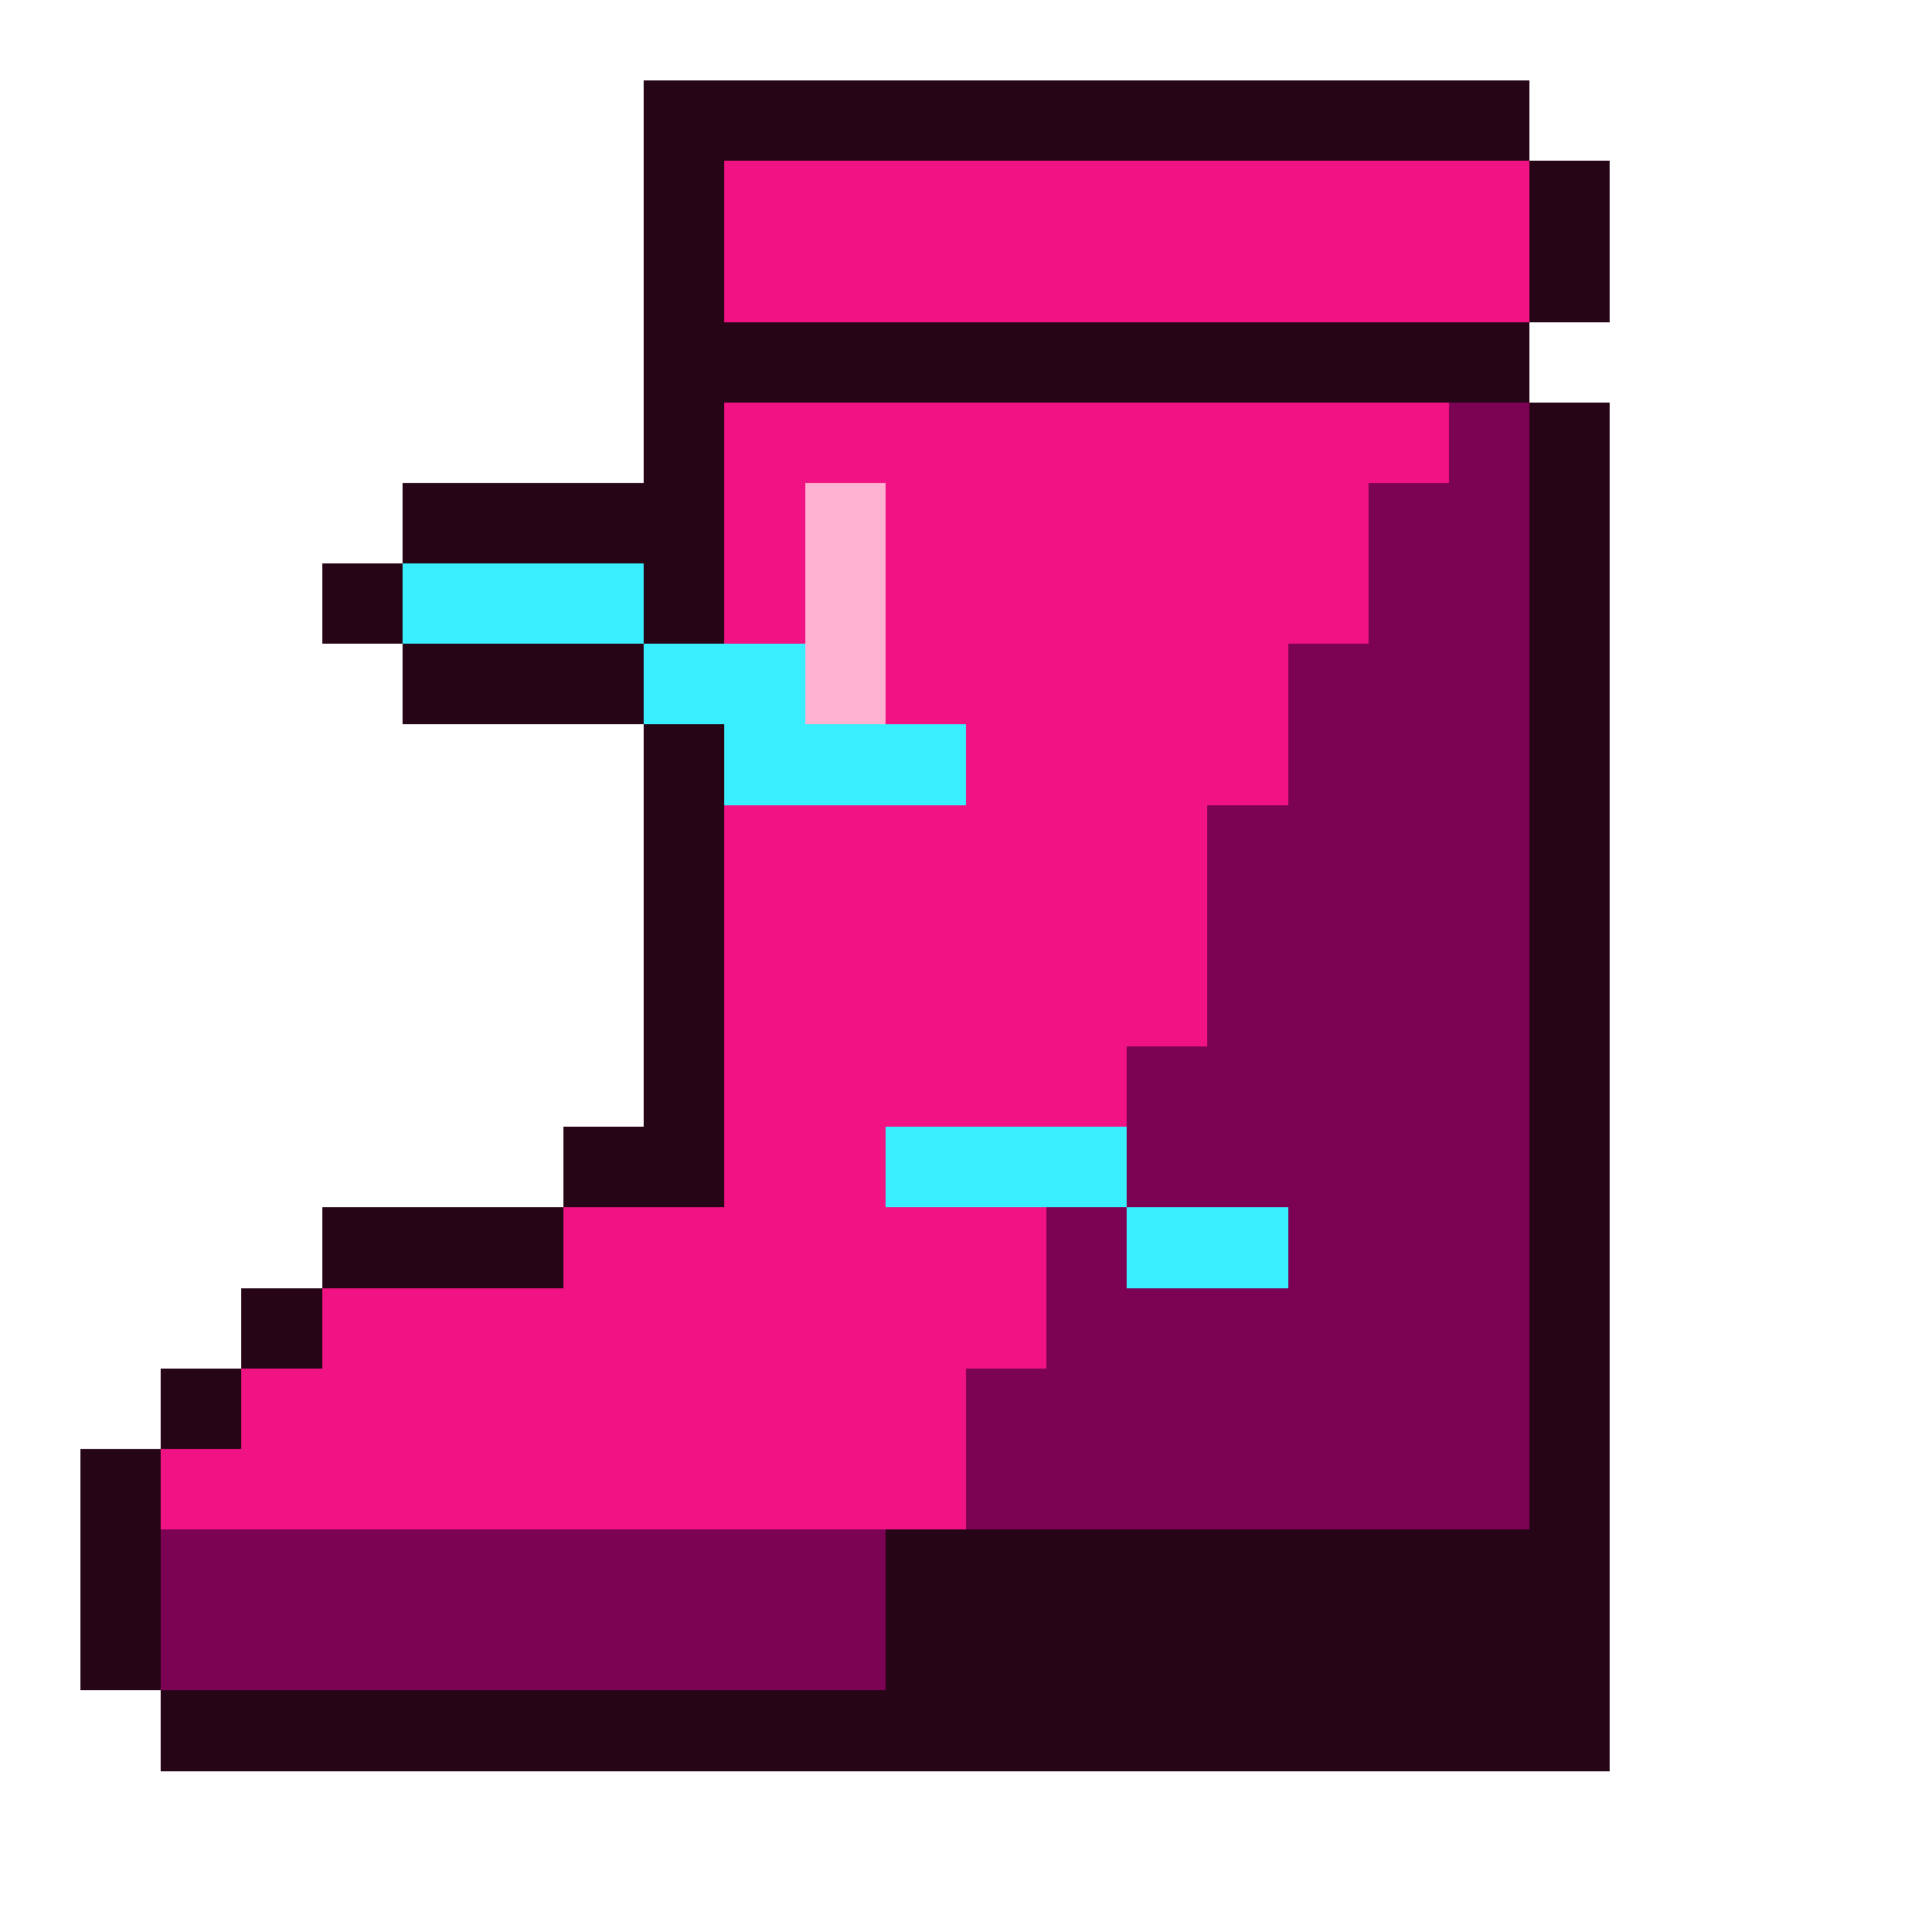
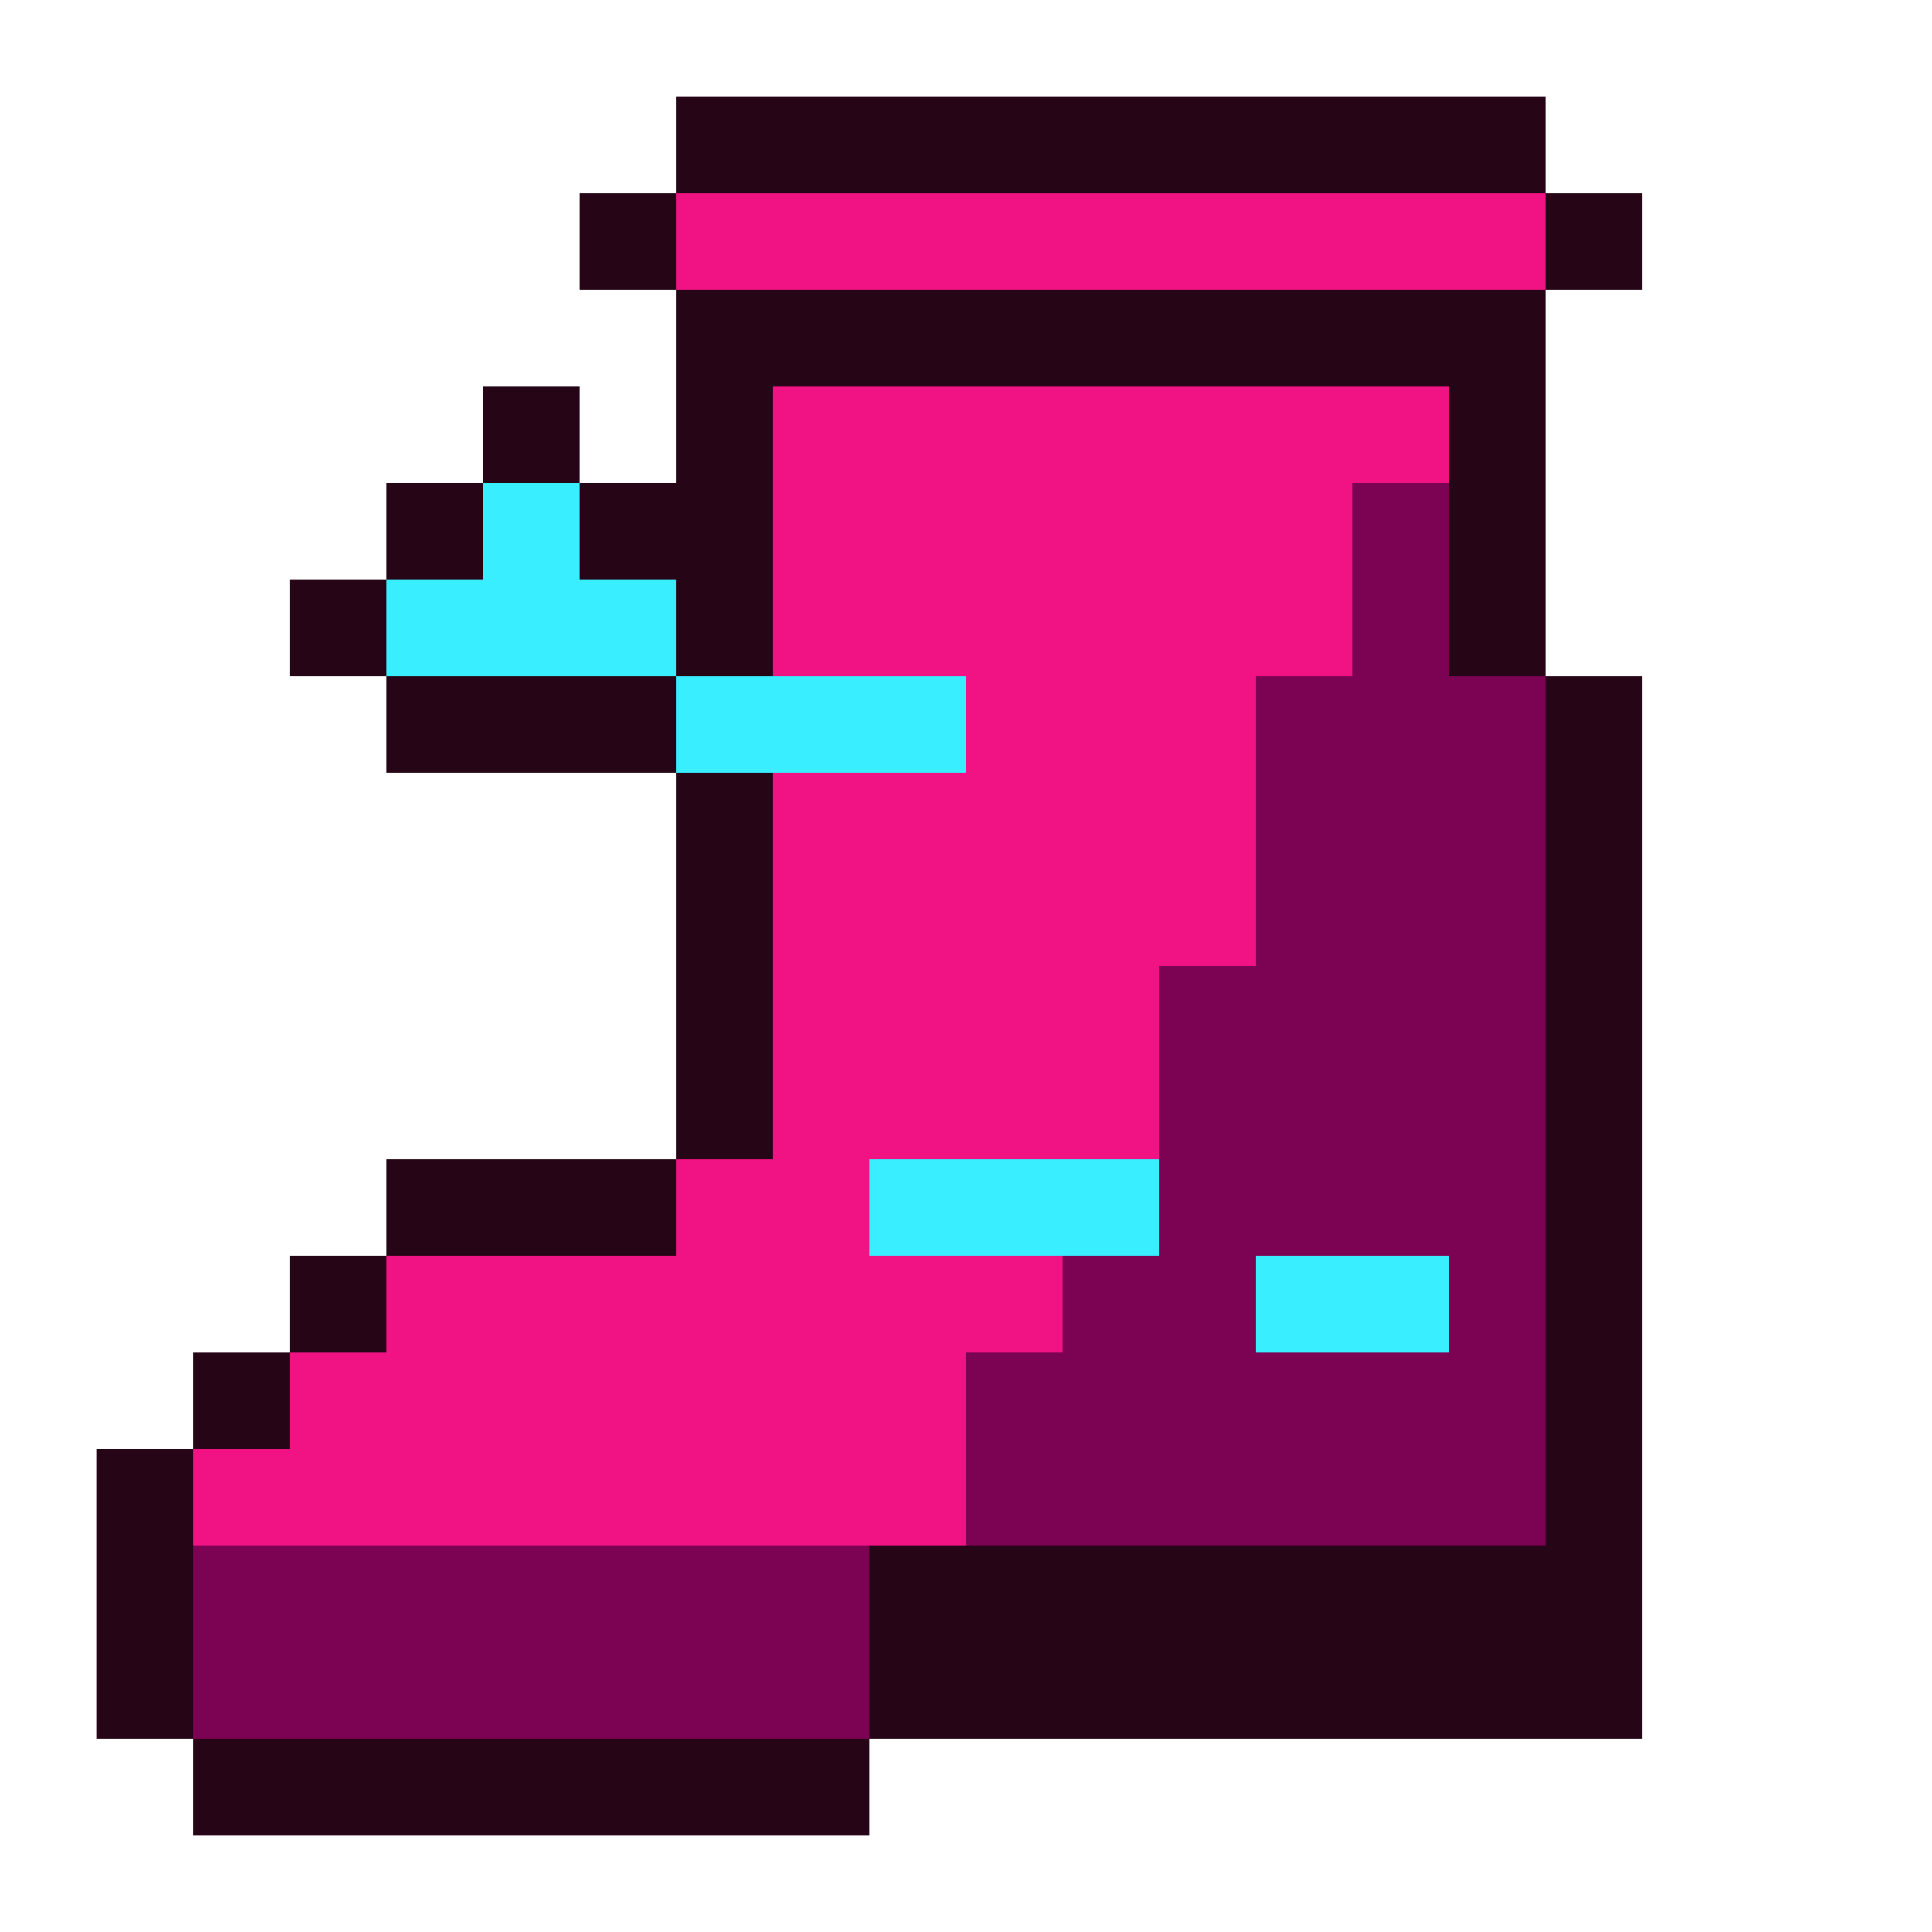
- <svg xmlns="http://www.w3.org/2000/svg" viewBox="0 0 24 24" shape-rendering="crispEdges">
-   <path fill="#260616" d="M8 1h11v1h-11zM8 2h1v1h-1zM19 2h1v1h-1zM8 3h1v1h-1zM19 3h1v1h-1zM8 4h11v1h-11zM8 5h1v1h-1zM19 5h1v1h-1zM5 6h4v1h-4zM19 6h1v1h-1zM4 7h1v1h-1zM8 7h1v1h-1zM19 7h1v1h-1zM5 8h3v1h-3zM19 8h1v1h-1zM8 9h1v1h-1zM19 9h1v1h-1zM8 10h1v1h-1zM19 10h1v1h-1zM8 11h1v1h-1zM19 11h1v1h-1zM8 12h1v1h-1zM19 12h1v1h-1zM8 13h1v1h-1zM19 13h1v1h-1zM7 14h2v1h-2zM19 14h1v1h-1zM4 15h3v1h-3zM19 15h1v1h-1zM3 16h1v1h-1zM19 16h1v1h-1zM2 17h1v1h-1zM19 17h1v1h-1zM1 18h1v1h-1zM19 18h1v1h-1zM1 19h1v1h-1zM11 19h9v1h-9zM1 20h1v1h-1zM11 20h9v1h-9zM2 21h18v1h-18z" />
-   <path fill="#f11283" d="M9 2h10v1h-10zM9 3h10v1h-10zM9 5h9v1h-9zM9 6h1v1h-1zM11 6h6v1h-6zM9 7h1v1h-1zM11 7h6v1h-6zM11 8h5v1h-5zM12 9h4v1h-4zM9 10h6v1h-6zM9 11h6v1h-6zM9 12h6v1h-6zM9 13h5v1h-5zM9 14h2v1h-2zM7 15h6v1h-6zM4 16h9v1h-9zM3 17h9v1h-9zM2 18h10v1h-10z" />
-   <path fill="#7c0253" d="M18 5h1v1h-1zM17 6h2v1h-2zM17 7h2v1h-2zM16 8h3v1h-3zM16 9h3v1h-3zM15 10h4v1h-4zM15 11h4v1h-4zM15 12h4v1h-4zM14 13h5v1h-5zM14 14h5v1h-5zM13 15h1v1h-1zM16 15h3v1h-3zM13 16h6v1h-6zM12 17h7v1h-7zM12 18h7v1h-7zM2 19h9v1h-9zM2 20h9v1h-9z" />
-   <path fill="#ffb2d1" d="M10 6h1v1h-1zM10 7h1v1h-1zM10 8h1v1h-1z" />
-   <path fill="#38eeff" d="M5 7h3v1h-3zM8 8h2v1h-2zM9 9h3v1h-3zM11 14h3v1h-3zM14 15h2v1h-2z" />
+ <svg xmlns="http://www.w3.org/2000/svg" viewBox="0 0 20 20" shape-rendering="crispEdges">
+   <path fill="#260616" d="M7 1h9v1h-9zM6 2h1v1h-1zM16 2h1v1h-1zM7 3h9v1h-9zM5 4h1v1h-1zM7 4h1v1h-1zM15 4h1v1h-1zM4 5h1v1h-1zM6 5h2v1h-2zM15 5h1v1h-1zM3 6h1v1h-1zM7 6h1v1h-1zM15 6h1v1h-1zM4 7h3v1h-3zM16 7h1v1h-1zM7 8h1v1h-1zM16 8h1v1h-1zM7 9h1v1h-1zM16 9h1v1h-1zM7 10h1v1h-1zM16 10h1v1h-1zM7 11h1v1h-1zM16 11h1v1h-1zM4 12h3v1h-3zM16 12h1v1h-1zM3 13h1v1h-1zM16 13h1v1h-1zM2 14h1v1h-1zM16 14h1v1h-1zM1 15h1v1h-1zM16 15h1v1h-1zM1 16h1v1h-1zM9 16h8v1h-8zM1 17h1v1h-1zM9 17h8v1h-8zM2 18h7v1h-7z" />
+   <path fill="#f11283" d="M7 2h9v1h-9zM8 4h7v1h-7zM8 5h6v1h-6zM8 6h6v1h-6zM10 7h3v1h-3zM8 8h5v1h-5zM8 9h5v1h-5zM8 10h4v1h-4zM8 11h4v1h-4zM7 12h2v1h-2zM4 13h7v1h-7zM3 14h7v1h-7zM2 15h8v1h-8z" />
+   <path fill="#38eeff" d="M5 5h1v1h-1zM4 6h3v1h-3zM7 7h3v1h-3zM9 12h3v1h-3zM13 13h2v1h-2z" />
+   <path fill="#7c0253" d="M14 5h1v1h-1zM14 6h1v1h-1zM13 7h3v1h-3zM13 8h3v1h-3zM13 9h3v1h-3zM12 10h4v1h-4zM12 11h4v1h-4zM12 12h4v1h-4zM11 13h2v1h-2zM15 13h1v1h-1zM10 14h6v1h-6zM10 15h6v1h-6zM2 16h7v1h-7zM2 17h7v1h-7z" />
</svg>
